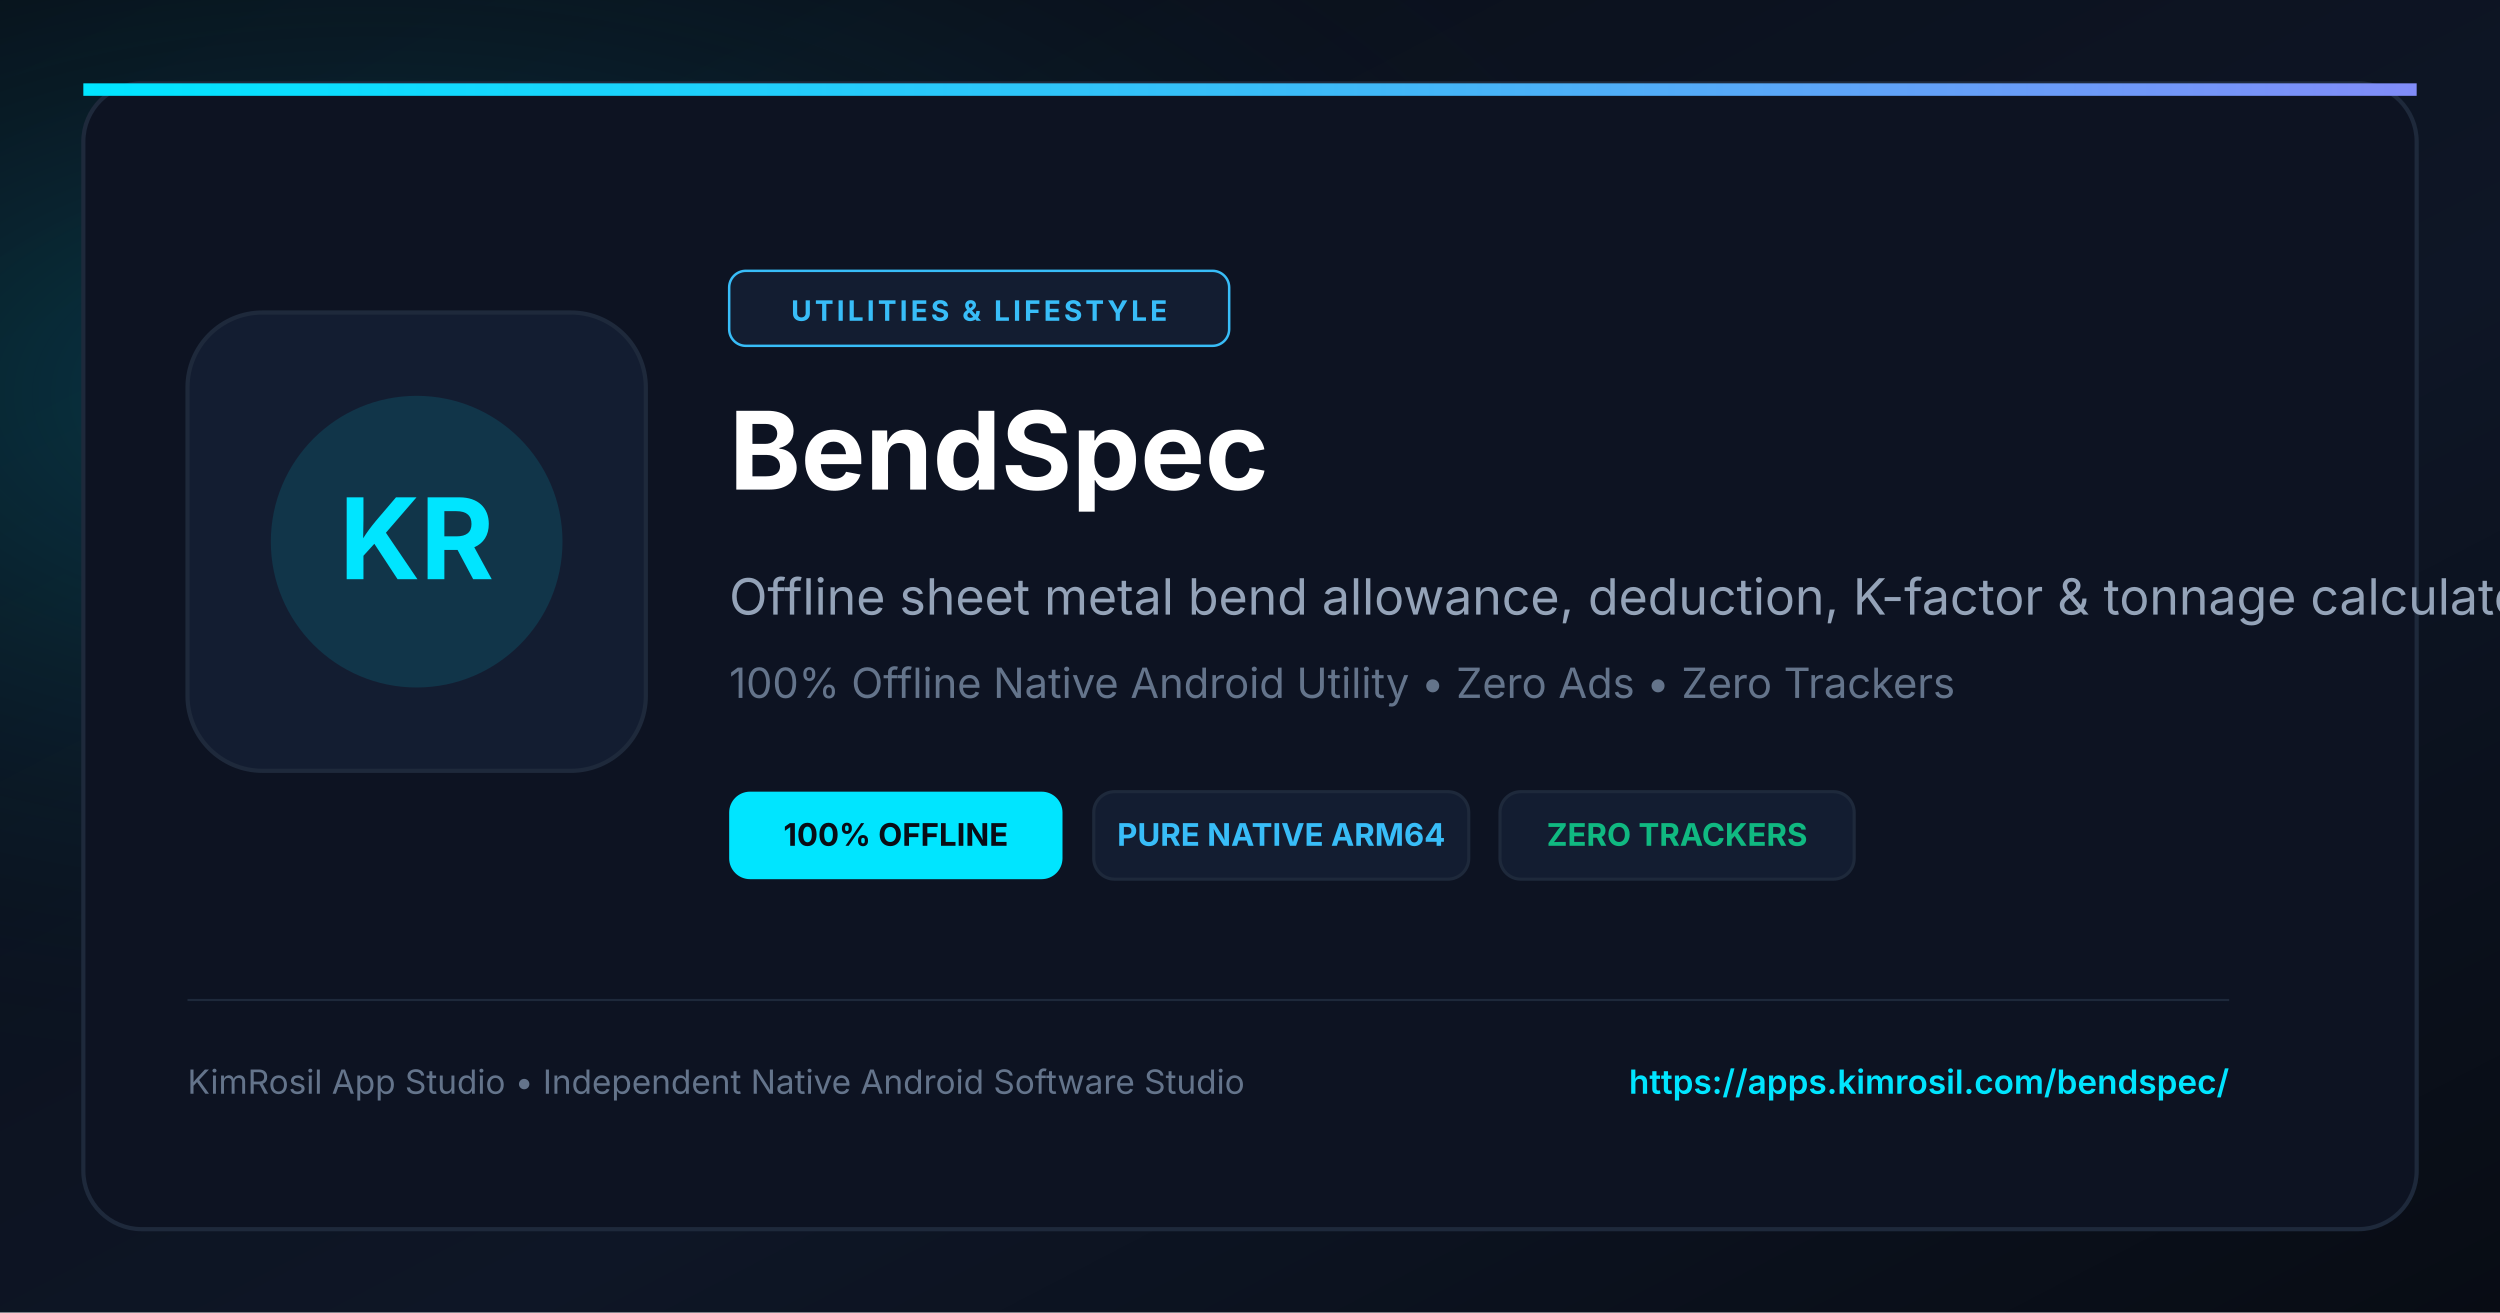
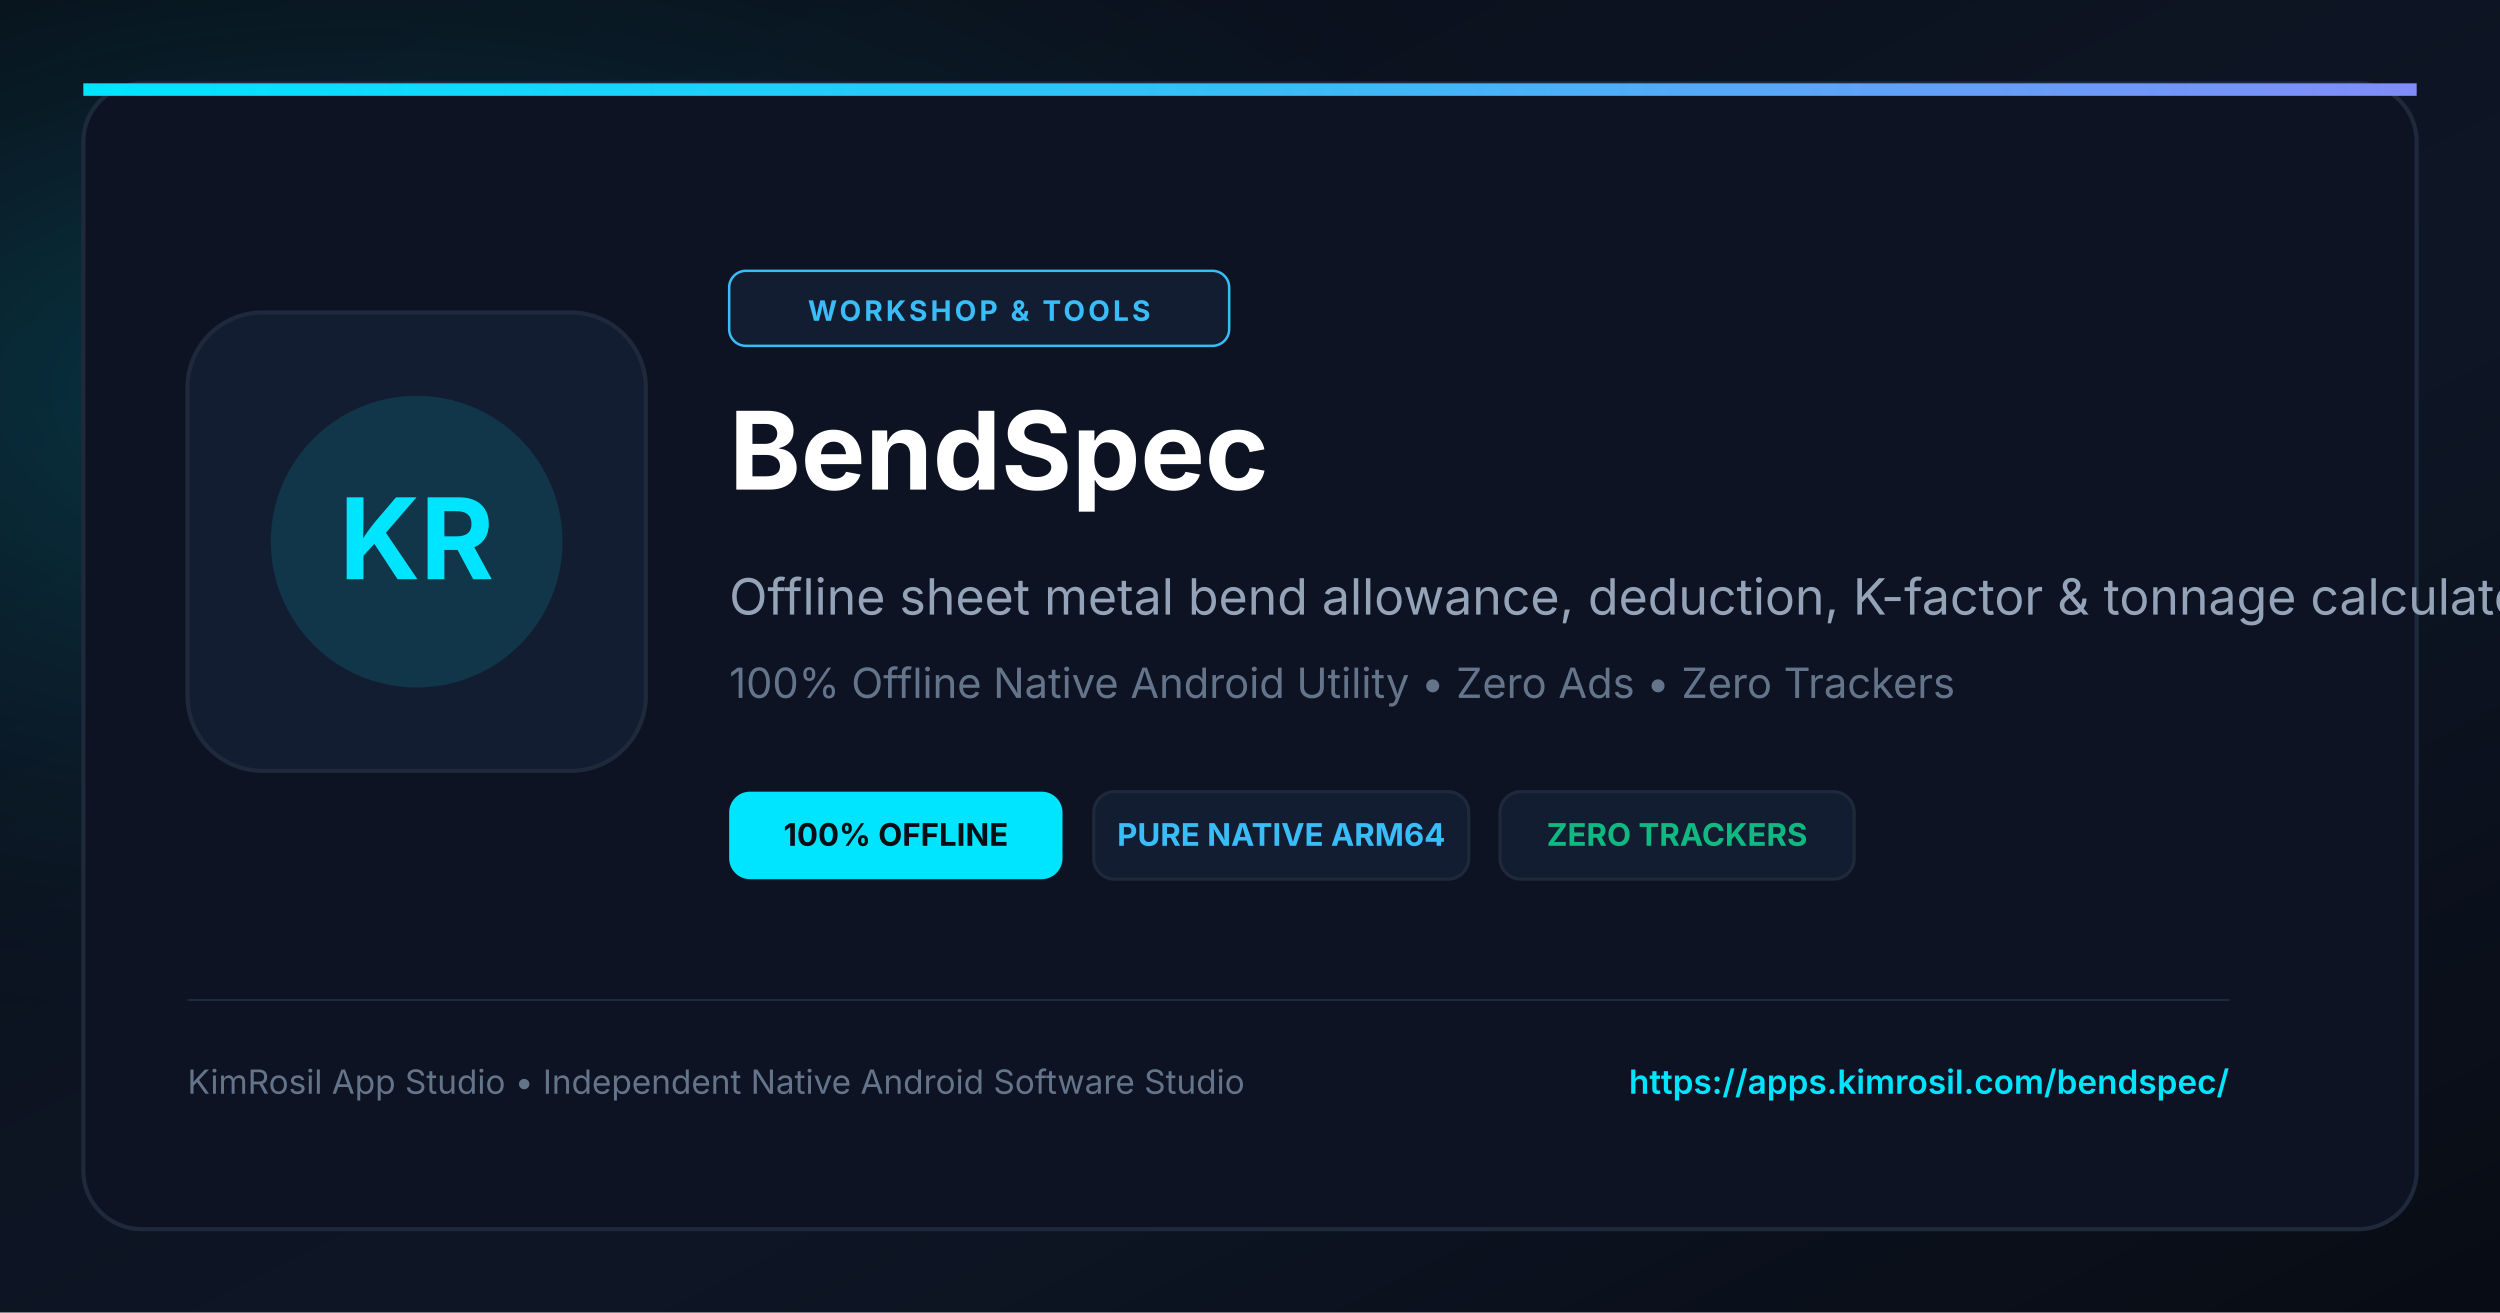
<svg xmlns="http://www.w3.org/2000/svg" viewBox="0 0 1200 630" width="1200" height="630">
  <defs>
    <linearGradient id="bgGrad" x1="0%" y1="0%" x2="100%" y2="100%">
      <stop offset="0%" stop-color="#090D16" />
      <stop offset="60%" stop-color="#0E1626" />
      <stop offset="100%" stop-color="#080C14" />
    </linearGradient>
    <radialGradient id="cyanGlow" cx="15%" cy="30%" r="55%">
      <stop offset="0%" stop-color="#00E5FF" stop-opacity="0.22" />
      <stop offset="100%" stop-color="#090D16" stop-opacity="0" />
    </radialGradient>
    <linearGradient id="accentLine" x1="0%" y1="0%" x2="100%" y2="0%">
      <stop offset="0%" stop-color="#00E5FF" />
      <stop offset="50%" stop-color="#38BDF8" />
      <stop offset="100%" stop-color="#818CF8" />
    </linearGradient>
  </defs>
  <rect width="1200" height="630" fill="url(#bgGrad)" />
  <rect width="1200" height="630" fill="url(#cyanGlow)" />
  <rect x="40" y="40" width="1120" height="550" rx="28" fill="#0D1322" stroke="#1E293B" stroke-width="2" />
  <rect x="40" y="40" width="1120" height="6" fill="url(#accentLine)" />
  <rect x="90" y="150" width="220" height="220" rx="36" fill="#131D31" stroke="#1E293B" stroke-width="2" />
  <circle cx="200" cy="260" r="70" fill="#00E5FF" fill-opacity="0.12" />
  <text x="200" y="278" fill="#00E5FF" font-size="54" font-weight="bold" font-family="-apple-system, BlinkMacSystemFont, sans-serif" text-anchor="middle">KR</text>
  <rect x="350" y="130" width="240" height="36" rx="8" fill="#131D31" stroke="#38BDF8" stroke-width="1.2" />
-   <text x="470" y="154" fill="#38BDF8" font-size="13.5" font-weight="bold" font-family="-apple-system, BlinkMacSystemFont, sans-serif" text-anchor="middle" letter-spacing="1.5">UTILITIES &amp; LIFESTYLE</text>
+   <text x="470" y="154" fill="#38BDF8" font-size="13.5" font-weight="bold" font-family="-apple-system, BlinkMacSystemFont, sans-serif" text-anchor="middle" letter-spacing="1.5">WORKSHOP &amp; TOOLS</text>
  <text x="350" y="235" fill="#FFFFFF" font-size="52" font-weight="bold" font-family="-apple-system, BlinkMacSystemFont, sans-serif">BendSpec</text>
  <text x="350" y="295" fill="#94A3B8" font-size="24" font-family="-apple-system, BlinkMacSystemFont, sans-serif">Offline sheet metal bend allowance, deduction, K-factor &amp; tonnage calculator.</text>
  <text x="350" y="335" fill="#64748B" font-size="20" font-family="-apple-system, BlinkMacSystemFont, sans-serif">100% Offline Native Android Utility • Zero Ads • Zero Trackers</text>
  <g transform="translate(350, 380)">
    <rect x="0" y="0" width="160" height="42" rx="10" fill="#00E5FF" />
    <text x="80" y="26" fill="#090D16" font-size="15" font-weight="bold" font-family="-apple-system, BlinkMacSystemFont, sans-serif" text-anchor="middle">100% OFFLINE</text>
    <rect x="175" y="0" width="180" height="42" rx="10" fill="#131D31" stroke="#1E293B" stroke-width="1.5" />
    <text x="265" y="26" fill="#38BDF8" font-size="15" font-weight="bold" font-family="-apple-system, BlinkMacSystemFont, sans-serif" text-anchor="middle">PURE NATIVE ARM64</text>
    <rect x="370" y="0" width="170" height="42" rx="10" fill="#131D31" stroke="#1E293B" stroke-width="1.5" />
    <text x="455" y="26" fill="#10B981" font-size="15" font-weight="bold" font-family="-apple-system, BlinkMacSystemFont, sans-serif" text-anchor="middle">ZERO TRACKERS</text>
  </g>
  <line x1="90" y1="480" x2="1070" y2="480" stroke="#1E293B" stroke-width="1" />
  <text x="90" y="525" fill="#64748B" font-size="16" font-family="-apple-system, BlinkMacSystemFont, sans-serif">KimRosil App Studio • Independent Native Android Software Studio</text>
  <text x="1070" y="525" fill="#00E5FF" font-size="16" font-weight="600" font-family="-apple-system, BlinkMacSystemFont, sans-serif" text-anchor="end">https://apps.kimrosil.com/bendspec/</text>
</svg>
